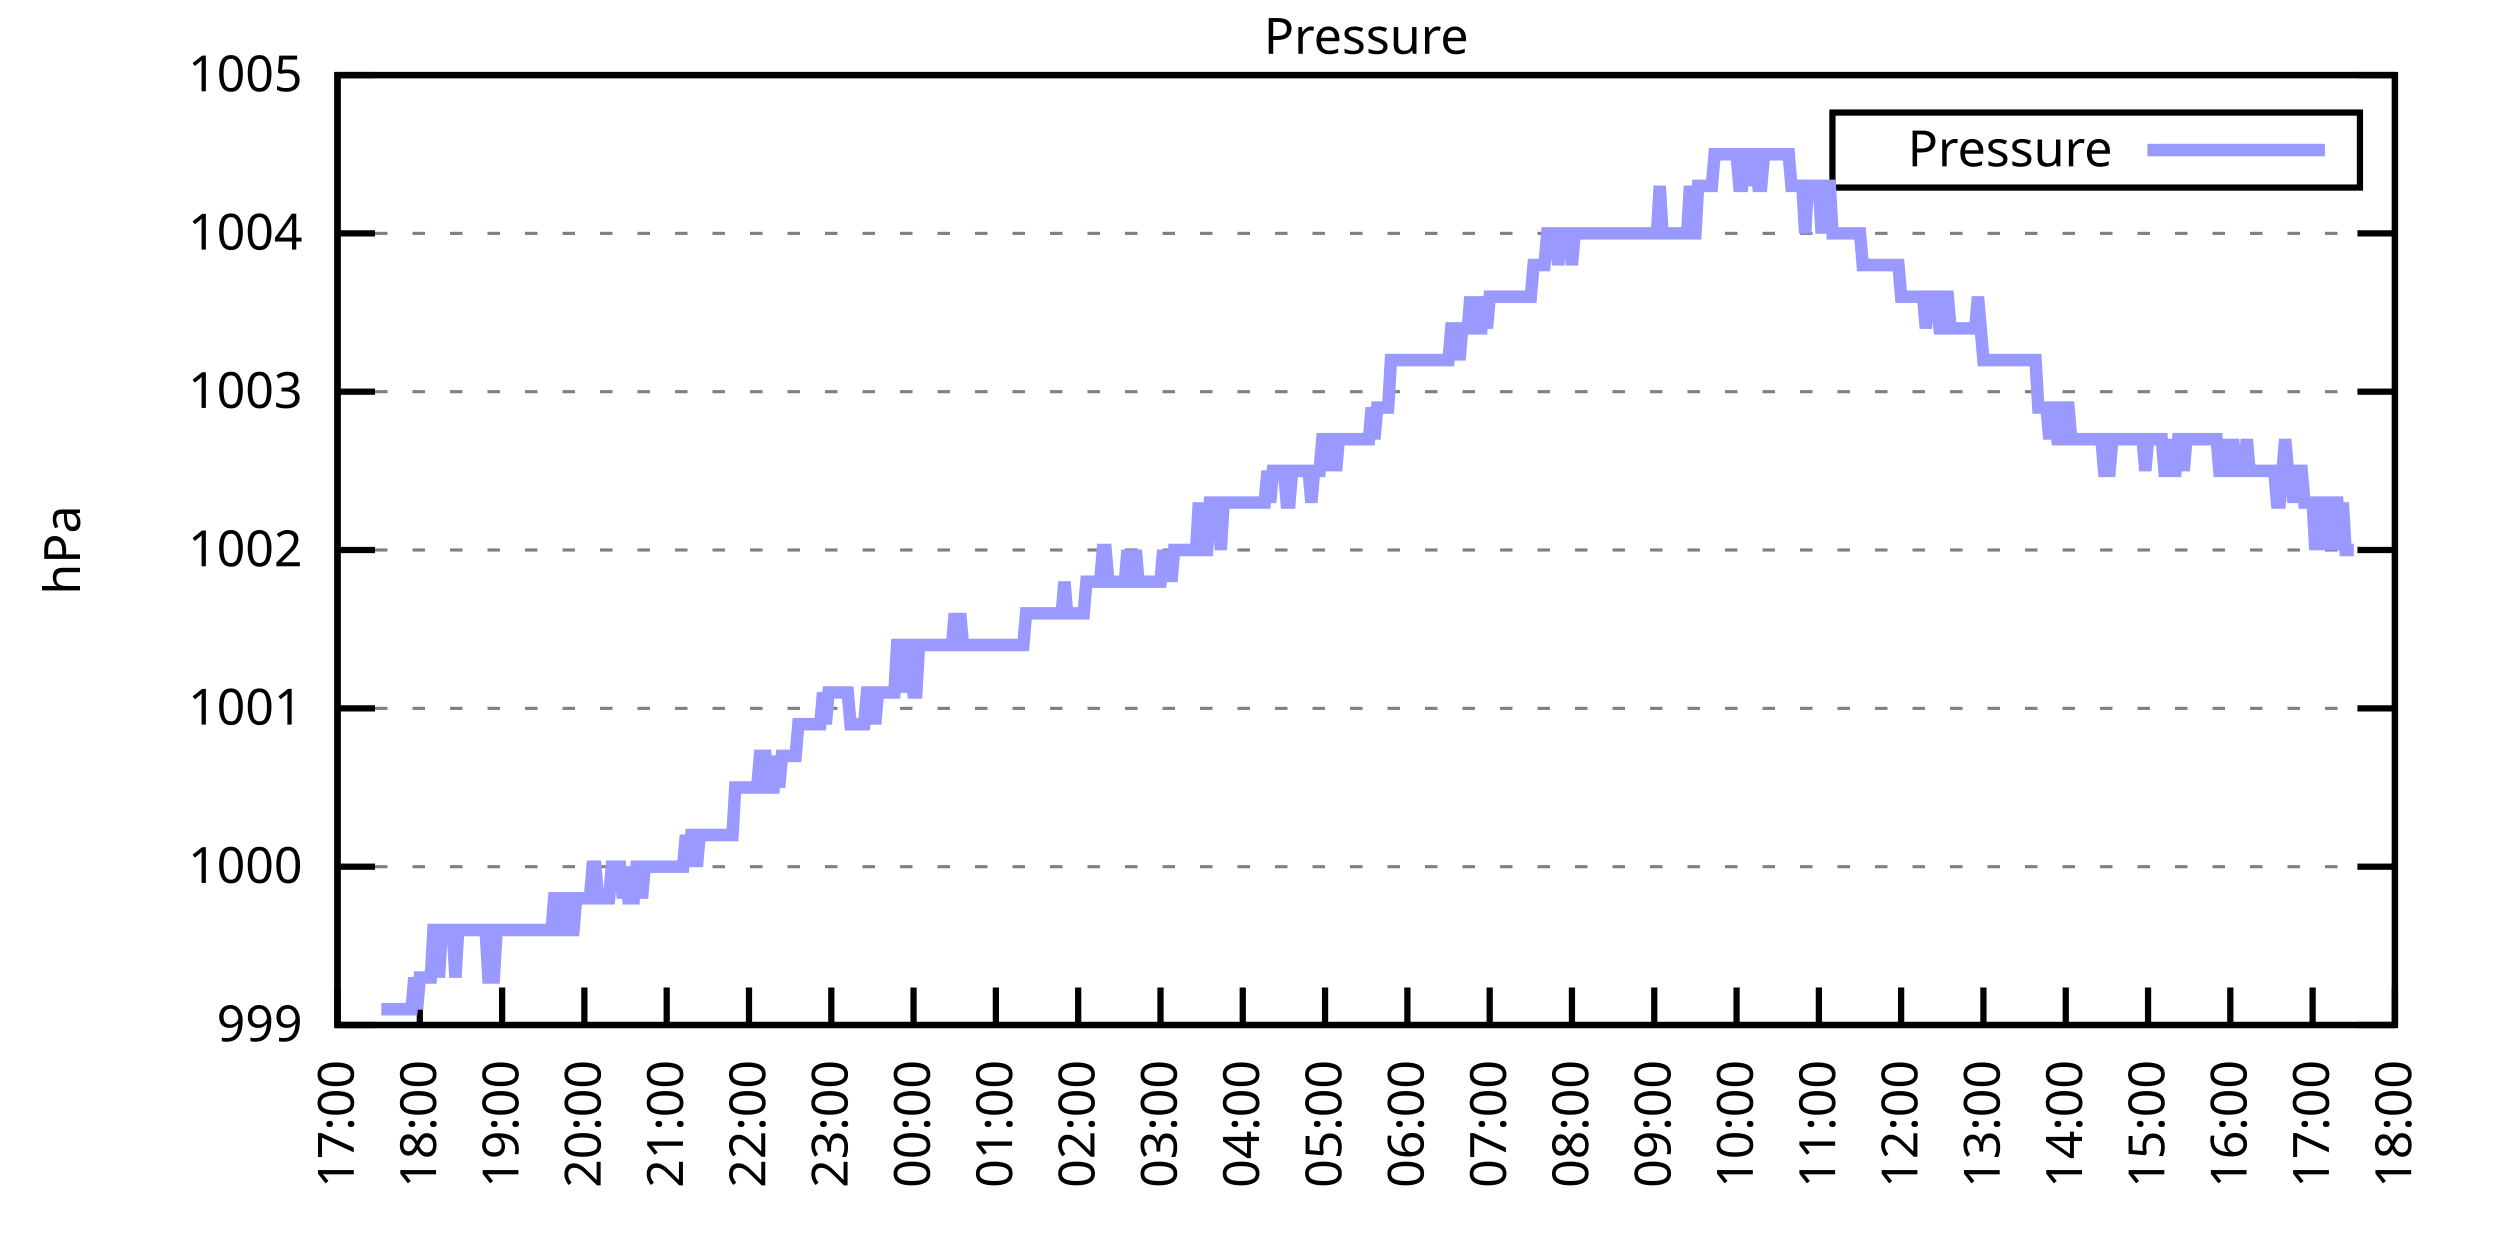
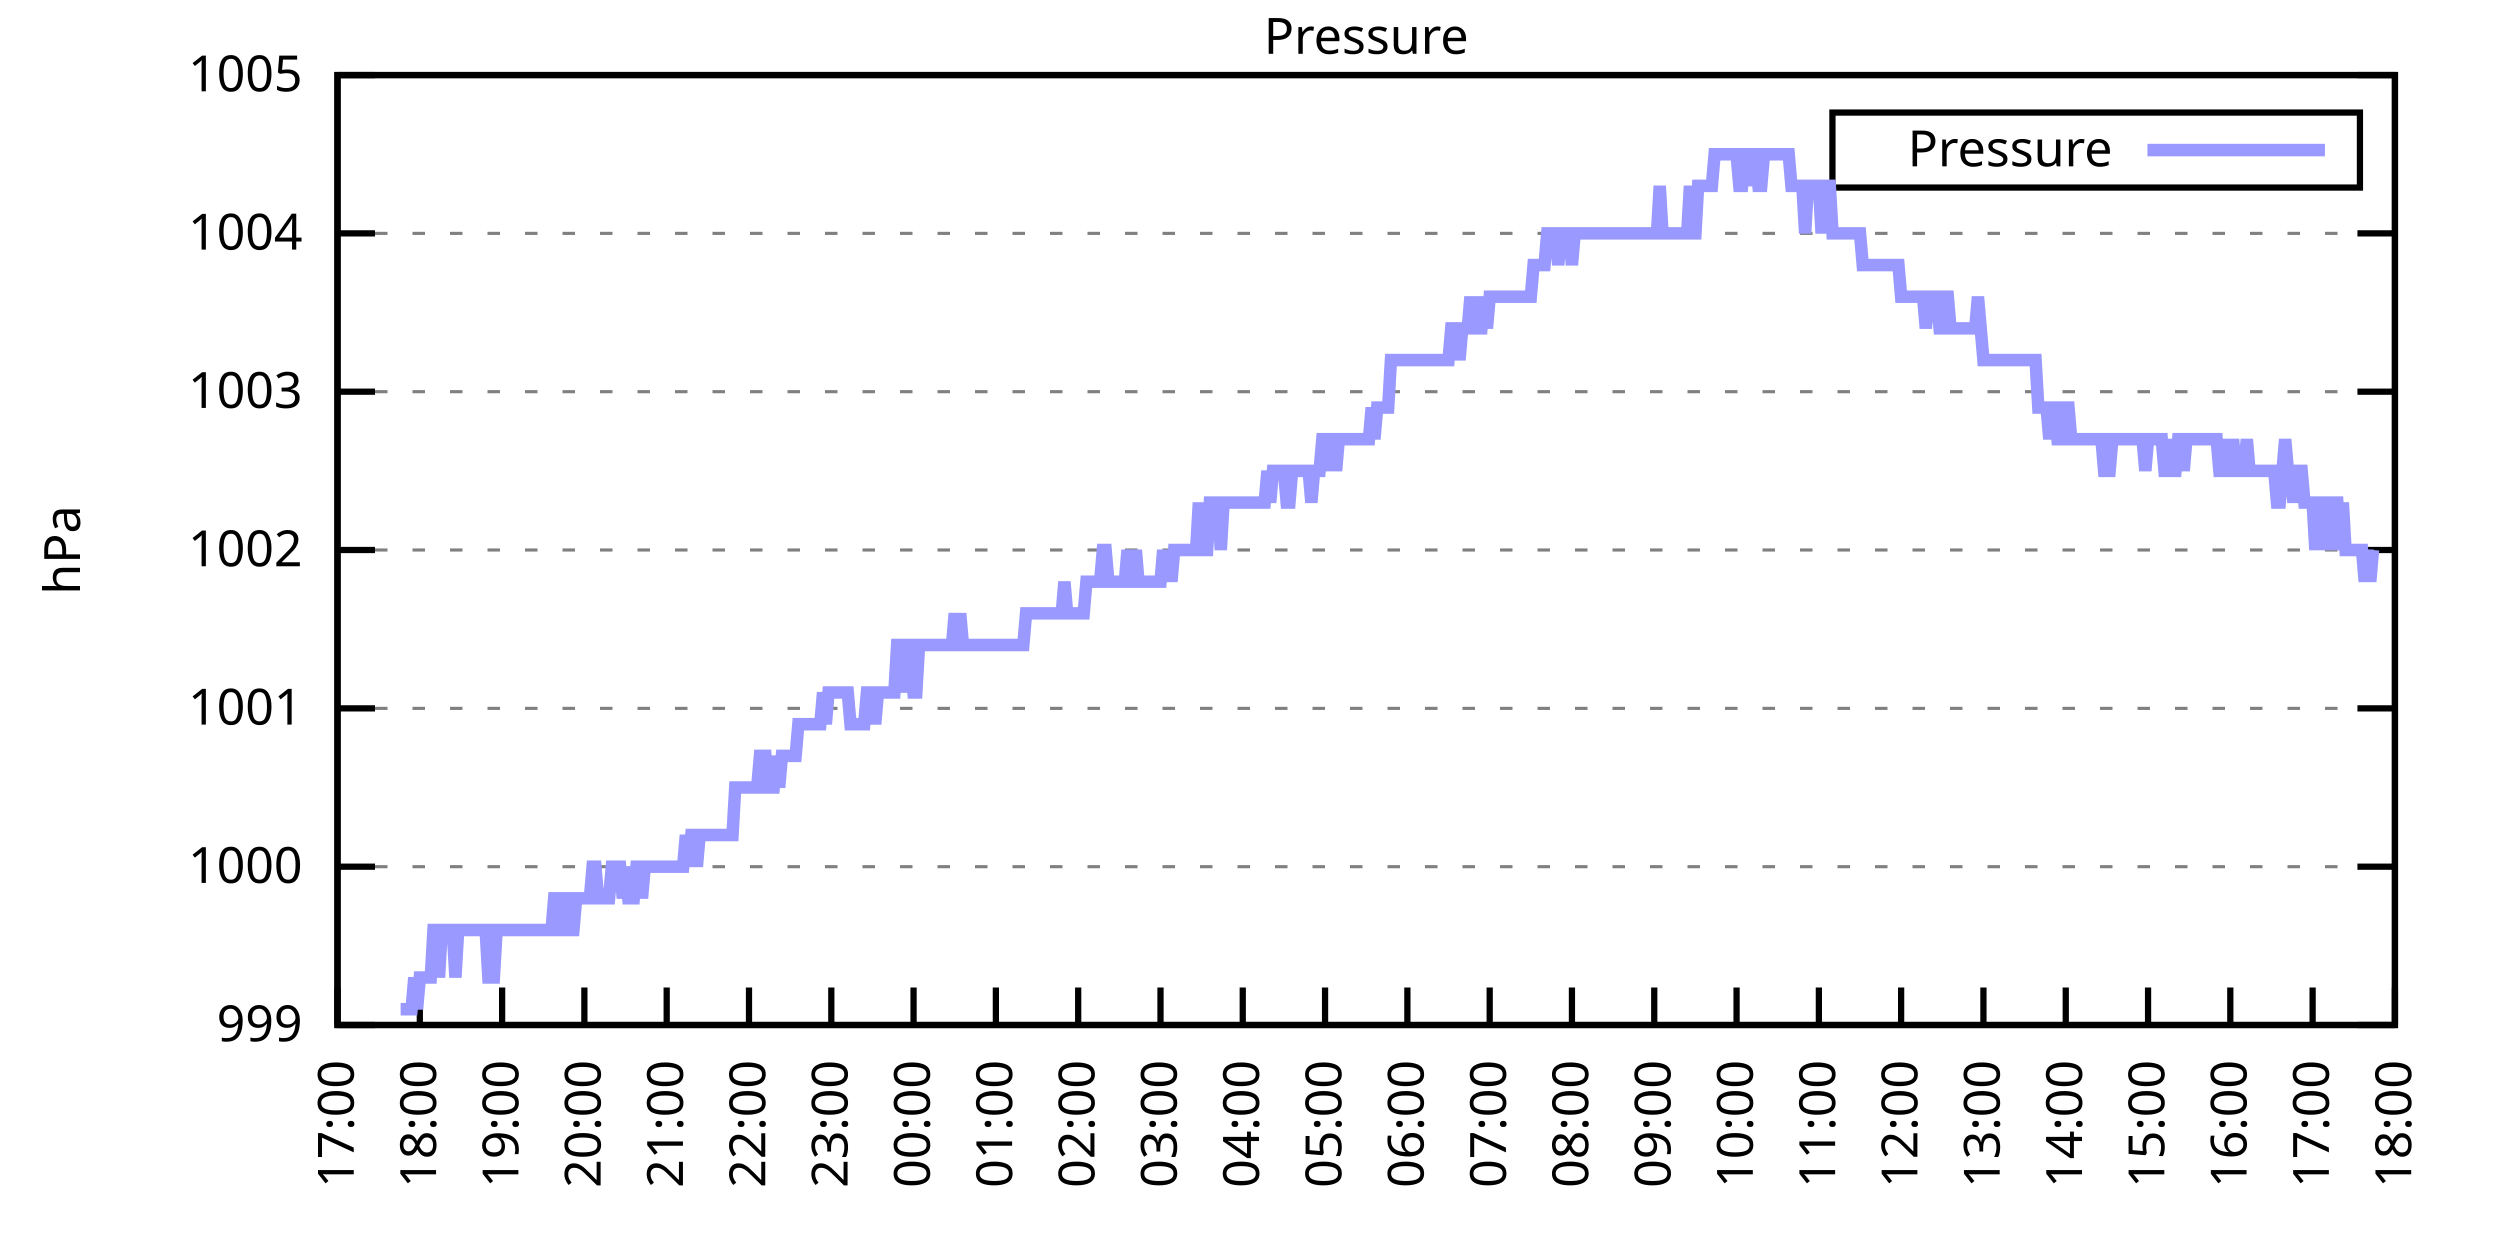
<svg xmlns="http://www.w3.org/2000/svg" xmlns:xlink="http://www.w3.org/1999/xlink" width="400" height="200" viewBox="0 0 400 200">
  <g id="gnuplot_canvas">
    <rect x="0" y="0" width="400" height="200" fill="none" />
    <defs>
      <circle id="gpDot" r="0.5" stroke-width="0.5" stroke="currentColor" />
      <path id="gpPt0" stroke-width="0.333" stroke="currentColor" d="M-1,0 h2 M0,-1 v2" />
      <path id="gpPt1" stroke-width="0.333" stroke="currentColor" d="M-1,-1 L1,1 M1,-1 L-1,1" />
      <path id="gpPt2" stroke-width="0.333" stroke="currentColor" d="M-1,0 L1,0 M0,-1 L0,1 M-1,-1 L1,1 M-1,1 L1,-1" />
      <rect id="gpPt3" stroke-width="0.333" stroke="currentColor" x="-1" y="-1" width="2" height="2" />
      <rect id="gpPt4" stroke-width="0.333" stroke="currentColor" fill="currentColor" x="-1" y="-1" width="2" height="2" />
      <circle id="gpPt5" stroke-width="0.333" stroke="currentColor" cx="0" cy="0" r="1" />
      <use xlink:href="#gpPt5" id="gpPt6" fill="currentColor" stroke="none" />
      <path id="gpPt7" stroke-width="0.333" stroke="currentColor" d="M0,-1.33 L-1.33,0.67 L1.33,0.67 z" />
      <use xlink:href="#gpPt7" id="gpPt8" fill="currentColor" stroke="none" />
      <use xlink:href="#gpPt7" id="gpPt9" stroke="currentColor" transform="rotate(180)" />
      <use xlink:href="#gpPt9" id="gpPt10" fill="currentColor" stroke="none" />
      <use xlink:href="#gpPt3" id="gpPt11" stroke="currentColor" transform="rotate(45)" />
      <use xlink:href="#gpPt11" id="gpPt12" fill="currentColor" stroke="none" />
      <path id="gpPt13" stroke-width="0.333" stroke="currentColor" d="M0,1.330 L1.265,0.411 L0.782,-1.067 L-0.782,-1.076 L-1.265,0.411 z" />
      <use xlink:href="#gpPt13" id="gpPt14" fill="currentColor" stroke="none" />
      <filter id="textbox" filterUnits="objectBoundingBox" x="0" y="0" height="1" width="1">
        <feFlood flood-color="white" flood-opacity="1" result="bgnd" />
        <feComposite in="SourceGraphic" in2="bgnd" operator="atop" />
      </filter>
      <filter id="greybox" filterUnits="objectBoundingBox" x="0" y="0" height="1" width="1">
        <feFlood flood-color="lightgrey" flood-opacity="1" result="grey" />
        <feComposite in="SourceGraphic" in2="grey" operator="atop" />
      </filter>
    </defs>
    <g fill="none" color="white" stroke="currentColor" stroke-width="1.00" stroke-linecap="butt" stroke-linejoin="miter">
</g>
    <g fill="none" color="black" stroke="currentColor" stroke-width="1.00" stroke-linecap="butt" stroke-linejoin="miter">
      <g stroke="none" shape-rendering="crispEdges">
        <polygon fill="rgb(255, 255, 255)" points="54.00,164.00 383.18,164.00 383.18,12.02 54.00,12.02 " />
      </g>
    </g>
    <g fill="none" color="black" stroke="currentColor" stroke-width="1.00" stroke-linecap="butt" stroke-linejoin="miter">
</g>
    <g fill="none" color="black" stroke="black" stroke-width="0.50" stroke-linecap="butt" stroke-linejoin="miter">
</g>
    <g fill="none" color="gray" stroke="currentColor" stroke-width="0.50" stroke-linecap="butt" stroke-linejoin="miter">
      <path stroke="gray" stroke-dasharray="2,4" class="gridline" d="M54.00,164.00 L383.19,164.00  " />
    </g>
    <g fill="none" color="gray" stroke="gray" stroke-width="1.00" stroke-linecap="butt" stroke-linejoin="miter">
</g>
    <g fill="none" color="black" stroke="currentColor" stroke-width="1.00" stroke-linecap="butt" stroke-linejoin="miter">
      <path stroke="black" d="M54.00,164.00 L60.00,164.00 M383.19,164.00 L377.19,164.00  " />
      <g transform="translate(48.40,166.60)" stroke="none" fill="black" font-family="Sans" font-size="8.00" text-anchor="end">
        <text>
          <tspan font-family="Sans"> 999</tspan>
        </text>
      </g>
    </g>
    <g fill="none" color="black" stroke="currentColor" stroke-width="1.00" stroke-linecap="butt" stroke-linejoin="miter">
</g>
    <g fill="none" color="black" stroke="black" stroke-width="0.50" stroke-linecap="butt" stroke-linejoin="miter">
</g>
    <g fill="none" color="gray" stroke="currentColor" stroke-width="0.50" stroke-linecap="butt" stroke-linejoin="miter">
      <path stroke="gray" stroke-dasharray="2,4" class="gridline" d="M54.00,138.67 L383.19,138.67  " />
    </g>
    <g fill="none" color="gray" stroke="gray" stroke-width="1.00" stroke-linecap="butt" stroke-linejoin="miter">
</g>
    <g fill="none" color="black" stroke="currentColor" stroke-width="1.00" stroke-linecap="butt" stroke-linejoin="miter">
      <path stroke="black" d="M54.00,138.67 L60.00,138.67 M383.19,138.67 L377.19,138.67  " />
      <g transform="translate(48.40,141.27)" stroke="none" fill="black" font-family="Sans" font-size="8.00" text-anchor="end">
        <text>
          <tspan font-family="Sans"> 1000</tspan>
        </text>
      </g>
    </g>
    <g fill="none" color="black" stroke="currentColor" stroke-width="1.00" stroke-linecap="butt" stroke-linejoin="miter">
</g>
    <g fill="none" color="black" stroke="black" stroke-width="0.50" stroke-linecap="butt" stroke-linejoin="miter">
</g>
    <g fill="none" color="gray" stroke="currentColor" stroke-width="0.50" stroke-linecap="butt" stroke-linejoin="miter">
      <path stroke="gray" stroke-dasharray="2,4" class="gridline" d="M54.00,113.34 L383.19,113.34  " />
    </g>
    <g fill="none" color="gray" stroke="gray" stroke-width="1.00" stroke-linecap="butt" stroke-linejoin="miter">
</g>
    <g fill="none" color="black" stroke="currentColor" stroke-width="1.00" stroke-linecap="butt" stroke-linejoin="miter">
      <path stroke="black" d="M54.00,113.34 L60.00,113.34 M383.19,113.34 L377.19,113.34  " />
      <g transform="translate(48.40,115.94)" stroke="none" fill="black" font-family="Sans" font-size="8.00" text-anchor="end">
        <text>
          <tspan font-family="Sans"> 1001</tspan>
        </text>
      </g>
    </g>
    <g fill="none" color="black" stroke="currentColor" stroke-width="1.00" stroke-linecap="butt" stroke-linejoin="miter">
</g>
    <g fill="none" color="black" stroke="black" stroke-width="0.50" stroke-linecap="butt" stroke-linejoin="miter">
</g>
    <g fill="none" color="gray" stroke="currentColor" stroke-width="0.50" stroke-linecap="butt" stroke-linejoin="miter">
      <path stroke="gray" stroke-dasharray="2,4" class="gridline" d="M54.00,88.00 L383.19,88.00  " />
    </g>
    <g fill="none" color="gray" stroke="gray" stroke-width="1.00" stroke-linecap="butt" stroke-linejoin="miter">
</g>
    <g fill="none" color="black" stroke="currentColor" stroke-width="1.00" stroke-linecap="butt" stroke-linejoin="miter">
      <path stroke="black" d="M54.00,88.00 L60.00,88.00 M383.19,88.00 L377.19,88.00  " />
      <g transform="translate(48.40,90.60)" stroke="none" fill="black" font-family="Sans" font-size="8.00" text-anchor="end">
        <text>
          <tspan font-family="Sans"> 1002</tspan>
        </text>
      </g>
    </g>
    <g fill="none" color="black" stroke="currentColor" stroke-width="1.00" stroke-linecap="butt" stroke-linejoin="miter">
</g>
    <g fill="none" color="black" stroke="black" stroke-width="0.50" stroke-linecap="butt" stroke-linejoin="miter">
</g>
    <g fill="none" color="gray" stroke="currentColor" stroke-width="0.50" stroke-linecap="butt" stroke-linejoin="miter">
      <path stroke="gray" stroke-dasharray="2,4" class="gridline" d="M54.00,62.67 L383.19,62.67  " />
    </g>
    <g fill="none" color="gray" stroke="gray" stroke-width="1.00" stroke-linecap="butt" stroke-linejoin="miter">
</g>
    <g fill="none" color="black" stroke="currentColor" stroke-width="1.00" stroke-linecap="butt" stroke-linejoin="miter">
      <path stroke="black" d="M54.00,62.67 L60.00,62.67 M383.19,62.67 L377.19,62.67  " />
      <g transform="translate(48.40,65.27)" stroke="none" fill="black" font-family="Sans" font-size="8.00" text-anchor="end">
        <text>
          <tspan font-family="Sans"> 1003</tspan>
        </text>
      </g>
    </g>
    <g fill="none" color="black" stroke="currentColor" stroke-width="1.00" stroke-linecap="butt" stroke-linejoin="miter">
</g>
    <g fill="none" color="black" stroke="black" stroke-width="0.50" stroke-linecap="butt" stroke-linejoin="miter">
</g>
    <g fill="none" color="gray" stroke="currentColor" stroke-width="0.50" stroke-linecap="butt" stroke-linejoin="miter">
      <path stroke="gray" stroke-dasharray="2,4" class="gridline" d="M54.00,37.34 L383.19,37.34  " />
    </g>
    <g fill="none" color="gray" stroke="gray" stroke-width="1.00" stroke-linecap="butt" stroke-linejoin="miter">
</g>
    <g fill="none" color="black" stroke="currentColor" stroke-width="1.00" stroke-linecap="butt" stroke-linejoin="miter">
      <path stroke="black" d="M54.00,37.34 L60.00,37.34 M383.19,37.34 L377.19,37.34  " />
      <g transform="translate(48.40,39.94)" stroke="none" fill="black" font-family="Sans" font-size="8.00" text-anchor="end">
        <text>
          <tspan font-family="Sans"> 1004</tspan>
        </text>
      </g>
    </g>
    <g fill="none" color="black" stroke="currentColor" stroke-width="1.00" stroke-linecap="butt" stroke-linejoin="miter">
</g>
    <g fill="none" color="black" stroke="black" stroke-width="0.50" stroke-linecap="butt" stroke-linejoin="miter">
</g>
    <g fill="none" color="gray" stroke="currentColor" stroke-width="0.50" stroke-linecap="butt" stroke-linejoin="miter">
      <path stroke="gray" stroke-dasharray="2,4" class="gridline" d="M54.00,12.01 L383.19,12.01  " />
    </g>
    <g fill="none" color="gray" stroke="gray" stroke-width="1.00" stroke-linecap="butt" stroke-linejoin="miter">
</g>
    <g fill="none" color="black" stroke="currentColor" stroke-width="1.00" stroke-linecap="butt" stroke-linejoin="miter">
      <path stroke="black" d="M54.00,12.01 L60.00,12.01 M383.19,12.01 L377.19,12.01  " />
      <g transform="translate(48.40,14.61)" stroke="none" fill="black" font-family="Sans" font-size="8.00" text-anchor="end">
        <text>
          <tspan font-family="Sans"> 1005</tspan>
        </text>
      </g>
    </g>
    <g fill="none" color="black" stroke="currentColor" stroke-width="1.00" stroke-linecap="butt" stroke-linejoin="miter">
      <path stroke="black" d="M54.00,164.00 L54.00,158.00  " />
      <g transform="translate(56.60,169.60) rotate(270.00)" stroke="none" fill="black" font-family="Sans" font-size="8.00" text-anchor="end">
        <text>
          <tspan font-family="Sans">17:00</tspan>
        </text>
      </g>
    </g>
    <g fill="none" color="black" stroke="currentColor" stroke-width="1.00" stroke-linecap="butt" stroke-linejoin="miter">
      <path stroke="black" d="M67.17,164.00 L67.17,158.00  " />
      <g transform="translate(69.77,169.60) rotate(270.00)" stroke="none" fill="black" font-family="Sans" font-size="8.00" text-anchor="end">
        <text>
          <tspan font-family="Sans">18:00</tspan>
        </text>
      </g>
    </g>
    <g fill="none" color="black" stroke="currentColor" stroke-width="1.00" stroke-linecap="butt" stroke-linejoin="miter">
      <path stroke="black" d="M80.34,164.00 L80.34,158.00  " />
      <g transform="translate(82.94,169.60) rotate(270.00)" stroke="none" fill="black" font-family="Sans" font-size="8.00" text-anchor="end">
        <text>
          <tspan font-family="Sans">19:00</tspan>
        </text>
      </g>
    </g>
    <g fill="none" color="black" stroke="currentColor" stroke-width="1.00" stroke-linecap="butt" stroke-linejoin="miter">
      <path stroke="black" d="M93.50,164.00 L93.50,158.00  " />
      <g transform="translate(96.10,169.60) rotate(270.00)" stroke="none" fill="black" font-family="Sans" font-size="8.00" text-anchor="end">
        <text>
          <tspan font-family="Sans">20:00</tspan>
        </text>
      </g>
    </g>
    <g fill="none" color="black" stroke="currentColor" stroke-width="1.00" stroke-linecap="butt" stroke-linejoin="miter">
      <path stroke="black" d="M106.67,164.00 L106.67,158.00  " />
      <g transform="translate(109.27,169.60) rotate(270.00)" stroke="none" fill="black" font-family="Sans" font-size="8.00" text-anchor="end">
        <text>
          <tspan font-family="Sans">21:00</tspan>
        </text>
      </g>
    </g>
    <g fill="none" color="black" stroke="currentColor" stroke-width="1.00" stroke-linecap="butt" stroke-linejoin="miter">
      <path stroke="black" d="M119.84,164.00 L119.84,158.00  " />
      <g transform="translate(122.44,169.60) rotate(270.00)" stroke="none" fill="black" font-family="Sans" font-size="8.00" text-anchor="end">
        <text>
          <tspan font-family="Sans">22:00</tspan>
        </text>
      </g>
    </g>
    <g fill="none" color="black" stroke="currentColor" stroke-width="1.00" stroke-linecap="butt" stroke-linejoin="miter">
      <path stroke="black" d="M133.01,164.00 L133.01,158.00  " />
      <g transform="translate(135.61,169.60) rotate(270.00)" stroke="none" fill="black" font-family="Sans" font-size="8.00" text-anchor="end">
        <text>
          <tspan font-family="Sans">23:00</tspan>
        </text>
      </g>
    </g>
    <g fill="none" color="black" stroke="currentColor" stroke-width="1.00" stroke-linecap="butt" stroke-linejoin="miter">
      <path stroke="black" d="M146.17,164.00 L146.17,158.00  " />
      <g transform="translate(148.77,169.60) rotate(270.00)" stroke="none" fill="black" font-family="Sans" font-size="8.00" text-anchor="end">
        <text>
          <tspan font-family="Sans">00:00</tspan>
        </text>
      </g>
    </g>
    <g fill="none" color="black" stroke="currentColor" stroke-width="1.00" stroke-linecap="butt" stroke-linejoin="miter">
      <path stroke="black" d="M159.34,164.00 L159.34,158.00  " />
      <g transform="translate(161.94,169.60) rotate(270.00)" stroke="none" fill="black" font-family="Sans" font-size="8.00" text-anchor="end">
        <text>
          <tspan font-family="Sans">01:00</tspan>
        </text>
      </g>
    </g>
    <g fill="none" color="black" stroke="currentColor" stroke-width="1.00" stroke-linecap="butt" stroke-linejoin="miter">
      <path stroke="black" d="M172.51,164.00 L172.51,158.00  " />
      <g transform="translate(175.11,169.60) rotate(270.00)" stroke="none" fill="black" font-family="Sans" font-size="8.00" text-anchor="end">
        <text>
          <tspan font-family="Sans">02:00</tspan>
        </text>
      </g>
    </g>
    <g fill="none" color="black" stroke="currentColor" stroke-width="1.00" stroke-linecap="butt" stroke-linejoin="miter">
      <path stroke="black" d="M185.68,164.00 L185.68,158.00  " />
      <g transform="translate(188.28,169.60) rotate(270.00)" stroke="none" fill="black" font-family="Sans" font-size="8.00" text-anchor="end">
        <text>
          <tspan font-family="Sans">03:00</tspan>
        </text>
      </g>
    </g>
    <g fill="none" color="black" stroke="currentColor" stroke-width="1.00" stroke-linecap="butt" stroke-linejoin="miter">
      <path stroke="black" d="M198.84,164.00 L198.84,158.00  " />
      <g transform="translate(201.44,169.60) rotate(270.00)" stroke="none" fill="black" font-family="Sans" font-size="8.00" text-anchor="end">
        <text>
          <tspan font-family="Sans">04:00</tspan>
        </text>
      </g>
    </g>
    <g fill="none" color="black" stroke="currentColor" stroke-width="1.00" stroke-linecap="butt" stroke-linejoin="miter">
      <path stroke="black" d="M212.01,164.00 L212.01,158.00  " />
      <g transform="translate(214.61,169.60) rotate(270.00)" stroke="none" fill="black" font-family="Sans" font-size="8.00" text-anchor="end">
        <text>
          <tspan font-family="Sans">05:00</tspan>
        </text>
      </g>
    </g>
    <g fill="none" color="black" stroke="currentColor" stroke-width="1.00" stroke-linecap="butt" stroke-linejoin="miter">
      <path stroke="black" d="M225.18,164.00 L225.18,158.00  " />
      <g transform="translate(227.78,169.60) rotate(270.00)" stroke="none" fill="black" font-family="Sans" font-size="8.00" text-anchor="end">
        <text>
          <tspan font-family="Sans">06:00</tspan>
        </text>
      </g>
    </g>
    <g fill="none" color="black" stroke="currentColor" stroke-width="1.00" stroke-linecap="butt" stroke-linejoin="miter">
      <path stroke="black" d="M238.35,164.00 L238.35,158.00  " />
      <g transform="translate(240.95,169.60) rotate(270.00)" stroke="none" fill="black" font-family="Sans" font-size="8.00" text-anchor="end">
        <text>
          <tspan font-family="Sans">07:00</tspan>
        </text>
      </g>
    </g>
    <g fill="none" color="black" stroke="currentColor" stroke-width="1.00" stroke-linecap="butt" stroke-linejoin="miter">
      <path stroke="black" d="M251.51,164.00 L251.51,158.00  " />
      <g transform="translate(254.11,169.60) rotate(270.00)" stroke="none" fill="black" font-family="Sans" font-size="8.00" text-anchor="end">
        <text>
          <tspan font-family="Sans">08:00</tspan>
        </text>
      </g>
    </g>
    <g fill="none" color="black" stroke="currentColor" stroke-width="1.00" stroke-linecap="butt" stroke-linejoin="miter">
      <path stroke="black" d="M264.68,164.00 L264.68,158.00  " />
      <g transform="translate(267.28,169.60) rotate(270.00)" stroke="none" fill="black" font-family="Sans" font-size="8.00" text-anchor="end">
        <text>
          <tspan font-family="Sans">09:00</tspan>
        </text>
      </g>
    </g>
    <g fill="none" color="black" stroke="currentColor" stroke-width="1.00" stroke-linecap="butt" stroke-linejoin="miter">
      <path stroke="black" d="M277.85,164.00 L277.85,158.00  " />
      <g transform="translate(280.45,169.60) rotate(270.00)" stroke="none" fill="black" font-family="Sans" font-size="8.00" text-anchor="end">
        <text>
          <tspan font-family="Sans">10:00</tspan>
        </text>
      </g>
    </g>
    <g fill="none" color="black" stroke="currentColor" stroke-width="1.00" stroke-linecap="butt" stroke-linejoin="miter">
      <path stroke="black" d="M291.02,164.00 L291.02,158.00  " />
      <g transform="translate(293.62,169.60) rotate(270.00)" stroke="none" fill="black" font-family="Sans" font-size="8.00" text-anchor="end">
        <text>
          <tspan font-family="Sans">11:00</tspan>
        </text>
      </g>
    </g>
    <g fill="none" color="black" stroke="currentColor" stroke-width="1.00" stroke-linecap="butt" stroke-linejoin="miter">
      <path stroke="black" d="M304.18,164.00 L304.18,158.00  " />
      <g transform="translate(306.78,169.60) rotate(270.00)" stroke="none" fill="black" font-family="Sans" font-size="8.00" text-anchor="end">
        <text>
          <tspan font-family="Sans">12:00</tspan>
        </text>
      </g>
    </g>
    <g fill="none" color="black" stroke="currentColor" stroke-width="1.00" stroke-linecap="butt" stroke-linejoin="miter">
      <path stroke="black" d="M317.35,164.00 L317.35,158.00  " />
      <g transform="translate(319.95,169.60) rotate(270.00)" stroke="none" fill="black" font-family="Sans" font-size="8.00" text-anchor="end">
        <text>
          <tspan font-family="Sans">13:00</tspan>
        </text>
      </g>
    </g>
    <g fill="none" color="black" stroke="currentColor" stroke-width="1.00" stroke-linecap="butt" stroke-linejoin="miter">
      <path stroke="black" d="M330.52,164.00 L330.52,158.00  " />
      <g transform="translate(333.12,169.60) rotate(270.00)" stroke="none" fill="black" font-family="Sans" font-size="8.00" text-anchor="end">
        <text>
          <tspan font-family="Sans">14:00</tspan>
        </text>
      </g>
    </g>
    <g fill="none" color="black" stroke="currentColor" stroke-width="1.00" stroke-linecap="butt" stroke-linejoin="miter">
      <path stroke="black" d="M343.69,164.00 L343.69,158.00  " />
      <g transform="translate(346.29,169.60) rotate(270.00)" stroke="none" fill="black" font-family="Sans" font-size="8.00" text-anchor="end">
        <text>
          <tspan font-family="Sans">15:00</tspan>
        </text>
      </g>
    </g>
    <g fill="none" color="black" stroke="currentColor" stroke-width="1.00" stroke-linecap="butt" stroke-linejoin="miter">
      <path stroke="black" d="M356.85,164.00 L356.85,158.00  " />
      <g transform="translate(359.45,169.60) rotate(270.00)" stroke="none" fill="black" font-family="Sans" font-size="8.00" text-anchor="end">
        <text>
          <tspan font-family="Sans">16:00</tspan>
        </text>
      </g>
    </g>
    <g fill="none" color="black" stroke="currentColor" stroke-width="1.00" stroke-linecap="butt" stroke-linejoin="miter">
      <path stroke="black" d="M370.02,164.00 L370.02,158.00  " />
      <g transform="translate(372.62,169.60) rotate(270.00)" stroke="none" fill="black" font-family="Sans" font-size="8.00" text-anchor="end">
        <text>
          <tspan font-family="Sans">17:00</tspan>
        </text>
      </g>
    </g>
    <g fill="none" color="black" stroke="currentColor" stroke-width="1.00" stroke-linecap="butt" stroke-linejoin="miter">
      <path stroke="black" d="M383.19,164.00 L383.19,158.00  " />
      <g transform="translate(385.79,169.60) rotate(270.00)" stroke="none" fill="black" font-family="Sans" font-size="8.00" text-anchor="end">
        <text>
          <tspan font-family="Sans">18:00</tspan>
        </text>
      </g>
    </g>
    <g fill="none" color="black" stroke="currentColor" stroke-width="1.00" stroke-linecap="butt" stroke-linejoin="miter">
</g>
    <g fill="none" color="black" stroke="currentColor" stroke-width="1.00" stroke-linecap="butt" stroke-linejoin="miter">
      <path stroke="black" d="M54.00,12.01 L54.00,164.00 L383.19,164.00 L383.19,12.01 L54.00,12.01 Z  " />
    </g>
    <g fill="none" color="black" stroke="currentColor" stroke-width="1.00" stroke-linecap="butt" stroke-linejoin="miter">
</g>
    <g fill="none" color="black" stroke="currentColor" stroke-width="1.00" stroke-linecap="butt" stroke-linejoin="miter">
      <path stroke="black" d="M293.19,30.01 L293.19,18.01 L377.59,18.01 L377.59,30.01 L293.19,30.01 Z  " />
    </g>
    <g id="Pressure_plot_1">
      <g fill="none" color="white" stroke="black" stroke-width="2.00" stroke-linecap="butt" stroke-linejoin="miter">
</g>
      <g fill="none" color="black" stroke="currentColor" stroke-width="2.00" stroke-linecap="butt" stroke-linejoin="miter">
        <g transform="translate(337.99,26.61)" stroke="none" fill="black" font-family="Sans" font-size="8.00" text-anchor="end">
          <text>
            <tspan font-family="Sans">Pressure</tspan>
          </text>
        </g>
      </g>
      <g fill="none" color="black" stroke="currentColor" stroke-width="2.00" stroke-linecap="butt" stroke-linejoin="miter">
-         <path stroke="rgb(153, 153, 255)" d="M343.59,24.01 L371.99,24.01 M61.02,161.47 L61.46,161.47 L61.90,161.47 L62.34,161.47 L62.78,161.47 L63.22,161.47   L63.66,161.47 L64.10,161.47 L64.53,161.47 L64.97,161.47 L65.41,161.47 L65.85,161.47 L66.29,156.40 L66.73,161.47   L67.17,156.40 L67.61,156.40 L68.05,156.40 L68.48,156.40 L68.92,156.40 L69.36,148.80 L69.80,148.80 L70.24,156.40   L70.68,148.80 L71.12,148.80 L71.56,148.80 L72.00,148.80 L72.43,148.80 L72.87,156.40 L73.31,148.80 L73.75,148.80   L74.19,148.80 L74.63,148.80 L75.07,148.80 L75.51,148.80 L75.95,148.80 L76.38,148.80 L76.82,148.80 L77.26,148.80   L77.70,148.80 L78.14,156.40 L78.58,156.40 L79.02,156.40 L79.46,148.80 L79.90,148.80 L80.34,148.80 L80.77,148.80   L81.21,148.80 L81.65,148.80 L82.09,148.80 L82.53,148.80 L82.97,148.80 L83.41,148.80 L83.85,148.80 L84.29,148.80   L84.72,148.80 L85.16,148.80 L85.60,148.80 L86.04,148.80 L86.48,148.80 L86.92,148.80 L87.36,148.80 L87.80,148.80   L88.24,148.80 L88.67,143.73 L89.11,143.73 L89.55,148.80 L89.99,148.80 L90.43,143.73 L90.87,143.73 L91.31,148.80   L91.75,148.80 L92.19,143.73 L92.62,143.73 L93.06,143.73 L93.50,143.73 L93.94,143.73 L94.38,143.73 L94.82,138.67   L95.26,138.67 L95.70,143.73 L96.14,143.73 L96.58,143.73 L97.01,143.73 L97.45,143.73 L97.89,138.67 L98.33,138.67   L98.77,138.67 L99.21,138.67 L99.65,143.73 L100.09,138.67 L100.53,143.73 L100.96,143.73 L101.40,143.73 L101.84,138.67   L102.28,138.67 L102.72,143.73 L103.16,138.67 L103.60,138.67 L104.04,138.67 L104.48,138.67 L104.91,138.67 L105.35,138.67   L105.79,138.67 L106.23,138.67 L106.67,138.67 L107.11,138.67 L107.55,138.67 L107.99,138.67 L108.43,138.67 L108.87,138.67   L109.30,138.67 L109.74,133.60 L110.18,138.67 L110.62,133.60 L111.06,133.60 L111.50,138.67 L111.94,133.60 L112.38,133.60   L112.82,133.60 L113.25,133.60 L113.69,133.60 L114.13,133.60 L114.57,133.60 L115.01,133.60 L115.45,133.60 L115.89,133.60   L116.33,133.60 L116.77,133.60 L117.20,133.60 L117.64,126.00 L118.08,126.00 L118.52,126.00 L118.96,126.00 L119.40,126.00   L119.84,126.00 L120.28,126.00 L120.72,126.00 L121.15,126.00 L121.59,120.94 L122.03,120.94 L122.47,120.94 L122.91,126.00   L123.35,126.00 L123.79,126.00 L124.23,120.94 L124.67,126.00 L125.11,120.94 L125.54,120.94 L125.98,120.94 L126.42,120.94   L126.86,120.94 L127.30,120.94 L127.74,115.87 L128.18,115.87 L128.62,115.87 L129.06,115.87 L129.49,115.87 L129.93,115.87   L130.37,115.87 L130.81,115.87 L131.25,115.87 L131.69,110.80 L132.13,115.87 L132.57,110.80 L133.01,110.80 L133.44,110.80   L133.88,110.80 L134.32,110.80 L134.76,110.80 L135.20,110.80 L135.64,110.80 L136.08,115.87 L136.52,115.87 L136.96,115.87   L137.39,115.87 L137.83,115.87 L138.27,115.87 L138.71,110.80 L139.15,110.80 L139.59,110.80 L140.03,115.87 L140.47,110.80   L140.91,110.80 L141.35,110.80 L141.78,110.80 L142.22,110.80 L142.66,110.80 L143.10,110.80 L143.54,103.20 L143.98,103.20   L144.42,110.80 L144.86,103.20 L145.30,103.20 L145.73,103.20 L146.17,110.80 L146.61,110.80 L147.05,103.20 L147.49,103.20   L147.93,103.20 L148.37,103.20 L148.81,103.20 L149.25,103.20 L149.68,103.20 L150.12,103.20 L150.56,103.20 L151.00,103.20   L151.44,103.20 L151.88,103.20 L152.32,103.20 L152.76,98.14 L153.20,103.20 L153.63,98.14 L154.07,103.20 L154.51,103.20   L154.95,103.20 L155.39,103.20 L155.83,103.20 L156.27,103.20 L156.71,103.20 L157.15,103.20 L157.59,103.20 L158.02,103.20   L158.46,103.20 L158.90,103.20 L159.34,103.20 L159.78,103.20 L160.22,103.20 L160.66,103.20 L161.10,103.20 L161.54,103.20   L161.97,103.20 L162.41,103.20 L162.85,103.20 L163.29,103.20 L163.73,103.20 L164.17,98.14 L164.61,98.14 L165.05,98.14   L165.49,98.14 L165.92,98.14 L166.36,98.14 L166.80,98.14 L167.24,98.14 L167.68,98.14 L168.12,98.14 L168.56,98.14   L169.00,98.14 L169.44,98.14 L169.87,98.14 L170.31,93.07 L170.75,98.14 L171.19,98.14 L171.63,98.14 L172.07,98.14   L172.51,98.14 L172.95,98.14 L173.39,98.14 L173.83,93.07 L174.26,93.07 L174.70,93.07 L175.14,93.07 L175.58,93.07   L176.02,93.07 L176.46,88.00 L176.90,88.00 L177.34,93.07 L177.78,93.07 L178.21,93.07 L178.65,93.07 L179.09,93.07   L179.53,93.07 L179.97,93.07 L180.41,88.00 L180.85,93.07 L181.29,93.07 L181.73,88.00 L182.16,93.07 L182.60,93.07   L183.04,93.07 L183.48,93.07 L183.92,93.07 L184.36,93.07 L184.80,93.07 L185.24,93.07 L185.68,93.07 L186.11,88.00   L186.55,93.07 L186.99,88.00 L187.43,93.07 L187.87,88.00 L188.31,88.00 L188.75,88.00 L189.19,88.00 L189.63,88.00   L190.07,88.00 L190.50,88.00 L190.94,88.00 L191.38,88.00 L191.82,80.41 L192.26,88.00 L192.70,88.00 L193.14,88.00   L193.58,80.41 L194.02,80.41 L194.45,80.41 L194.89,80.41 L195.33,88.00 L195.77,80.41 L196.21,80.41 L196.65,80.41   L197.09,80.41 L197.53,80.41 L197.97,80.41 L198.40,80.41 L198.84,80.41 L199.28,80.41 L199.72,80.41 L200.16,80.41   L200.60,80.41 L201.04,80.41 L201.48,80.41 L201.92,80.41 L202.35,80.41 L202.79,75.34 L203.23,80.41 L203.67,75.34   L204.11,75.34 L204.55,75.34 L204.99,75.34 L205.43,75.34 L205.87,80.41 L206.31,80.41 L206.74,75.34 L207.18,75.34   L207.62,75.34 L208.06,75.34 L208.50,75.34 L208.94,75.34 L209.38,75.34 L209.82,80.41 L210.26,75.34 L210.69,75.34   L211.13,75.34 L211.57,70.27 L212.01,70.27 L212.45,70.27 L212.89,75.34 L213.33,70.27 L213.77,75.34 L214.21,70.27   L214.64,70.27 L215.08,70.27 L215.52,70.27 L215.96,70.27 L216.40,70.27 L216.84,70.27 L217.28,70.27 L217.72,70.27   L218.16,70.27 L218.60,70.27 L219.03,70.27 L219.47,65.21 L219.91,70.27 L220.35,65.21 L220.79,65.21 L221.23,65.21   L221.67,65.21 L222.11,65.21 L222.55,57.61 L222.98,57.61 L223.42,57.61 L223.86,57.61 L224.30,57.61 L224.74,57.61   L225.18,57.61 L225.62,57.61 L226.06,57.61 L226.50,57.61 L226.93,57.61 L227.37,57.61 L227.81,57.61 L228.25,57.61   L228.69,57.61 L229.13,57.61 L229.57,57.61 L230.01,57.61 L230.45,57.61 L230.88,57.61 L231.32,57.61 L231.76,57.61   L232.20,52.54 L232.64,52.54 L233.08,52.54 L233.52,57.61 L233.96,52.54 L234.40,52.54 L234.84,52.54 L235.27,47.47   L235.71,52.54 L236.15,47.47 L236.59,52.54 L237.03,52.54 L237.47,47.47 L237.91,52.54 L238.35,47.47 L238.79,47.47   L239.22,47.47 L239.66,47.47 L240.10,47.47 L240.54,47.47 L240.98,47.47 L241.42,47.47 L241.86,47.47 L242.30,47.47   L242.74,47.47 L243.17,47.47 L243.61,47.47 L244.05,47.47 L244.49,47.47 L244.93,47.47 L245.37,42.41 L245.81,42.41   L246.25,42.41 L246.69,42.41 L247.12,42.41 L247.56,37.34 L248.00,37.34 L248.44,37.34 L248.88,37.34 L249.32,42.41   L249.76,37.34 L250.20,37.34 L250.64,37.34 L251.08,37.34 L251.51,42.41 L251.95,37.34 L252.39,37.34 L252.83,37.34   L253.27,37.34 L253.71,37.34 L254.15,37.34 L254.59,37.34 L255.03,37.34 L255.46,37.34 L255.90,37.34 L256.34,37.34   L256.78,37.34 L257.22,37.34 L257.66,37.34 L258.10,37.34 L258.54,37.34 L258.98,37.34 L259.41,37.34 L259.85,37.34   L260.29,37.34 L260.73,37.34 L261.17,37.34 L261.61,37.34 L262.05,37.34 L262.49,37.34 L262.93,37.34 L263.36,37.34   L263.80,37.34 L264.24,37.34 L264.68,37.34 L265.12,37.34 L265.56,29.74 L266.00,37.34 L266.44,37.34 L266.88,37.34   L267.32,37.34 L267.75,37.34 L268.19,37.34 L268.63,37.34 L269.07,37.34 L269.51,37.34 L269.95,37.34 L270.39,29.74   L270.83,37.34 L271.27,37.34 L271.70,29.74 L272.14,29.74 L272.58,29.74 L273.02,29.74 L273.46,29.74 L273.90,29.74   L274.34,24.68 L274.78,24.68 L275.22,24.68 L275.65,24.68 L276.09,24.68 L276.53,24.68 L276.97,24.68 L277.41,24.68   L277.85,24.68 L278.29,29.74 L278.73,29.74 L279.17,24.68 L279.60,24.68 L280.04,29.74 L280.48,24.68 L280.92,24.68   L281.36,29.74 L281.80,29.74 L282.24,24.68 L282.68,24.68 L283.12,24.68 L283.56,24.68 L283.99,24.68 L284.43,24.68   L284.87,24.68 L285.31,24.68 L285.75,24.68 L286.19,24.68 L286.63,29.74 L287.07,29.74 L287.51,29.74 L287.94,29.74   L288.38,29.74 L288.82,37.34 L289.26,29.74 L289.70,29.74 L290.14,29.74 L290.58,29.74 L291.02,29.74 L291.46,37.34   L291.89,29.74 L292.33,29.74 L292.77,29.74 L293.21,37.34 L293.65,37.34 L294.09,37.34 L294.53,37.34 L294.97,37.34   L295.41,37.34 L295.84,37.34 L296.28,37.34 L296.72,37.34 L297.16,37.34 L297.60,37.34 L298.04,42.41 L298.48,42.41   L298.92,42.41 L299.36,42.41 L299.80,42.41 L300.23,42.41 L300.67,42.41 L301.11,42.41 L301.55,42.41 L301.99,42.41   L302.43,42.41 L302.87,42.41 L303.31,42.41 L303.75,42.41 L304.18,47.47 L304.62,47.47 L305.06,47.47 L305.50,47.47   L305.94,47.47 L306.38,47.47 L306.82,47.47 L307.26,47.47 L307.70,47.47 L308.13,52.54 L308.57,47.47 L309.01,47.47   L309.45,47.47 L309.89,47.47 L310.33,52.54 L310.77,52.54 L311.21,47.47 L311.65,47.47 L312.08,52.54 L312.52,52.54   L312.96,52.54 L313.40,52.54 L313.84,52.54 L314.28,52.54 L314.72,52.54 L315.16,52.54 L315.60,52.54 L316.04,52.54   L316.47,47.47 L316.91,52.54 L317.35,57.61 L317.79,57.61 L318.23,57.61 L318.67,57.61 L319.11,57.61 L319.55,57.61   L319.99,57.61 L320.42,57.61 L320.86,57.61 L321.30,57.61 L321.74,57.61 L322.18,57.61 L322.62,57.61 L323.06,57.61   L323.50,57.61 L323.94,57.61 L324.37,57.61 L324.81,57.61 L325.25,57.61 L325.69,57.61 L326.13,65.21 L326.57,65.21   L327.01,65.21 L327.45,65.21 L327.89,70.27 L328.33,65.21 L328.76,65.21 L329.20,70.27 L329.64,70.27 L330.08,65.21   L330.52,65.21 L330.96,65.21 L331.40,70.27 L331.84,70.27 L332.28,70.27 L332.71,70.27 L333.15,70.27 L333.59,70.27   L334.03,70.27 L334.47,70.27 L334.91,70.27 L335.35,70.27 L335.79,70.27 L336.23,70.27 L336.66,75.34 L337.10,75.34   L337.54,75.34 L337.98,70.27 L338.42,70.27 L338.86,70.27 L339.30,70.27 L339.74,70.27 L340.18,70.27 L340.61,70.27   L341.05,70.27 L341.49,70.27 L341.93,70.27 L342.37,70.27 L342.81,70.27 L343.25,75.34 L343.69,70.27 L344.13,70.27   L344.57,70.27 L345.00,70.27 L345.44,70.27 L345.88,70.27 L346.32,75.34 L346.76,75.34 L347.20,70.27 L347.64,75.34   L348.08,75.34 L348.52,70.27 L348.95,70.27 L349.39,75.34 L349.83,70.27 L350.27,70.27 L350.71,70.27 L351.15,70.27   L351.59,70.27 L352.03,70.27 L352.47,70.27 L352.90,70.27 L353.34,70.27 L353.78,70.27 L354.22,70.27 L354.66,70.27   L355.10,75.34 L355.54,75.34 L355.98,70.27 L356.42,75.34 L356.85,75.34 L357.29,70.27 L357.73,75.34 L358.17,75.34   L358.61,75.34 L359.05,75.34 L359.49,70.27 L359.93,75.34 L360.37,75.34 L360.81,75.34 L361.24,75.34 L361.68,75.34   L362.12,75.34 L362.56,75.34 L363.00,75.34 L363.44,75.34 L363.88,75.34 L364.32,80.41 L364.76,80.41 L365.19,75.34   L365.63,70.27 L366.07,75.34 L366.51,75.34 L366.95,80.41 L367.39,75.34 L367.83,75.34 L368.27,75.34 L368.71,80.41   L369.14,80.41 L369.58,80.41 L370.02,80.41 L370.46,88.00 L370.90,80.41 L371.34,80.41 L371.78,88.00 L372.22,80.41   L372.66,88.00 L373.09,80.41 L373.53,80.41 L373.97,80.41 L374.41,88.00 L374.85,80.41 L375.29,88.00 L375.73,88.00   L376.17,88.00 L376.61,88.00  " />
+         <path stroke="rgb(153, 153, 255)" d="M343.59,24.01 L371.99,24.01 M64.10,161.47 L64.53,161.47 L64.97,161.47 L65.41,161.47 L65.85,161.47 L66.29,156.40   L66.73,161.47 L67.17,156.40 L67.61,156.40 L68.05,156.40 L68.48,156.40 L68.92,156.40 L69.36,148.80 L69.80,148.80   L70.24,156.40 L70.68,148.80 L71.12,148.80 L71.56,148.80 L72.00,148.80 L72.43,148.80 L72.87,156.40 L73.31,148.80   L73.75,148.80 L74.19,148.80 L74.63,148.80 L75.07,148.80 L75.51,148.80 L75.95,148.80 L76.38,148.80 L76.82,148.80   L77.26,148.80 L77.70,148.80 L78.14,156.40 L78.58,156.40 L79.02,156.40 L79.46,148.80 L79.90,148.80 L80.34,148.80   L80.77,148.80 L81.21,148.80 L81.65,148.80 L82.09,148.80 L82.53,148.80 L82.97,148.80 L83.41,148.80 L83.85,148.80   L84.29,148.80 L84.72,148.80 L85.16,148.80 L85.60,148.80 L86.04,148.80 L86.48,148.80 L86.92,148.80 L87.36,148.80   L87.80,148.80 L88.24,148.80 L88.67,143.73 L89.11,143.73 L89.55,148.80 L89.99,148.80 L90.43,143.73 L90.87,143.73   L91.31,148.80 L91.75,148.80 L92.19,143.73 L92.62,143.73 L93.06,143.73 L93.50,143.73 L93.94,143.73 L94.38,143.73   L94.82,138.67 L95.26,138.67 L95.70,143.73 L96.14,143.73 L96.58,143.73 L97.01,143.73 L97.45,143.73 L97.89,138.67   L98.33,138.67 L98.77,138.67 L99.21,138.67 L99.65,143.73 L100.09,138.67 L100.53,143.73 L100.96,143.73 L101.40,143.73   L101.84,138.67 L102.28,138.67 L102.72,143.73 L103.16,138.67 L103.60,138.67 L104.04,138.67 L104.48,138.67 L104.91,138.67   L105.35,138.67 L105.79,138.67 L106.23,138.67 L106.67,138.67 L107.11,138.67 L107.55,138.67 L107.99,138.67 L108.43,138.67   L108.87,138.67 L109.30,138.67 L109.74,133.60 L110.18,138.67 L110.62,133.60 L111.06,133.60 L111.50,138.67 L111.94,133.60   L112.38,133.60 L112.82,133.60 L113.25,133.60 L113.69,133.60 L114.13,133.60 L114.57,133.60 L115.01,133.60 L115.45,133.60   L115.89,133.60 L116.33,133.60 L116.77,133.60 L117.20,133.60 L117.64,126.00 L118.08,126.00 L118.52,126.00 L118.96,126.00   L119.40,126.00 L119.84,126.00 L120.28,126.00 L120.72,126.00 L121.15,126.00 L121.59,120.94 L122.03,120.94 L122.47,120.94   L122.91,126.00 L123.35,126.00 L123.79,126.00 L124.23,120.94 L124.67,126.00 L125.11,120.94 L125.54,120.94 L125.98,120.94   L126.42,120.94 L126.86,120.94 L127.30,120.94 L127.74,115.87 L128.18,115.87 L128.62,115.87 L129.06,115.87 L129.49,115.87   L129.93,115.87 L130.37,115.87 L130.81,115.87 L131.25,115.87 L131.69,110.80 L132.13,115.87 L132.57,110.80 L133.01,110.80   L133.44,110.80 L133.88,110.80 L134.32,110.80 L134.76,110.80 L135.20,110.80 L135.64,110.80 L136.08,115.87 L136.52,115.87   L136.96,115.87 L137.39,115.87 L137.83,115.87 L138.27,115.87 L138.71,110.80 L139.15,110.80 L139.59,110.80 L140.03,115.87   L140.47,110.80 L140.91,110.80 L141.35,110.80 L141.78,110.80 L142.22,110.80 L142.66,110.80 L143.10,110.80 L143.54,103.20   L143.98,103.20 L144.42,110.80 L144.86,103.20 L145.30,103.20 L145.73,103.20 L146.17,110.80 L146.61,110.80 L147.05,103.20   L147.49,103.20 L147.93,103.20 L148.37,103.20 L148.81,103.20 L149.25,103.20 L149.68,103.20 L150.12,103.20 L150.56,103.20   L151.00,103.20 L151.44,103.20 L151.88,103.20 L152.32,103.20 L152.76,98.14 L153.20,103.20 L153.63,98.14 L154.07,103.20   L154.51,103.20 L154.95,103.20 L155.39,103.20 L155.83,103.20 L156.27,103.20 L156.71,103.20 L157.15,103.20 L157.59,103.20   L158.02,103.20 L158.46,103.20 L158.90,103.20 L159.34,103.20 L159.78,103.20 L160.22,103.20 L160.66,103.20 L161.10,103.20   L161.54,103.20 L161.97,103.20 L162.41,103.20 L162.85,103.20 L163.29,103.20 L163.73,103.20 L164.17,98.14 L164.61,98.14   L165.05,98.14 L165.49,98.14 L165.92,98.14 L166.36,98.14 L166.80,98.14 L167.24,98.14 L167.68,98.14 L168.12,98.14   L168.56,98.14 L169.00,98.14 L169.44,98.14 L169.87,98.14 L170.31,93.07 L170.75,98.14 L171.19,98.14 L171.63,98.14   L172.07,98.14 L172.51,98.14 L172.95,98.14 L173.39,98.14 L173.83,93.07 L174.26,93.07 L174.70,93.07 L175.14,93.07   L175.58,93.07 L176.02,93.07 L176.46,88.00 L176.90,88.00 L177.34,93.07 L177.78,93.07 L178.21,93.07 L178.65,93.07   L179.09,93.07 L179.53,93.07 L179.97,93.07 L180.41,88.00 L180.85,93.07 L181.29,93.07 L181.73,88.00 L182.16,93.07   L182.60,93.07 L183.04,93.07 L183.48,93.07 L183.92,93.07 L184.36,93.07 L184.80,93.07 L185.24,93.07 L185.68,93.07   L186.11,88.00 L186.55,93.07 L186.99,88.00 L187.43,93.07 L187.87,88.00 L188.31,88.00 L188.75,88.00 L189.19,88.00   L189.63,88.00 L190.07,88.00 L190.50,88.00 L190.94,88.00 L191.38,88.00 L191.82,80.41 L192.26,88.00 L192.70,88.00   L193.14,88.00 L193.58,80.41 L194.02,80.41 L194.45,80.41 L194.89,80.41 L195.33,88.00 L195.77,80.41 L196.21,80.41   L196.65,80.41 L197.09,80.41 L197.53,80.41 L197.97,80.41 L198.40,80.41 L198.84,80.41 L199.28,80.41 L199.72,80.41   L200.16,80.41 L200.60,80.41 L201.04,80.41 L201.48,80.41 L201.92,80.41 L202.35,80.41 L202.79,75.34 L203.23,80.41   L203.67,75.34 L204.11,75.34 L204.55,75.34 L204.99,75.34 L205.43,75.34 L205.87,80.41 L206.31,80.41 L206.74,75.34   L207.18,75.34 L207.62,75.34 L208.06,75.34 L208.50,75.34 L208.94,75.34 L209.38,75.34 L209.82,80.41 L210.26,75.34   L210.69,75.34 L211.13,75.34 L211.57,70.27 L212.01,70.27 L212.45,70.27 L212.89,75.34 L213.33,70.27 L213.77,75.34   L214.21,70.27 L214.64,70.27 L215.08,70.27 L215.52,70.27 L215.96,70.27 L216.40,70.27 L216.84,70.27 L217.28,70.27   L217.72,70.27 L218.16,70.27 L218.60,70.27 L219.03,70.27 L219.47,65.21 L219.91,70.27 L220.35,65.21 L220.79,65.21   L221.23,65.21 L221.67,65.21 L222.11,65.21 L222.55,57.61 L222.98,57.61 L223.42,57.61 L223.86,57.61 L224.30,57.61   L224.74,57.61 L225.18,57.61 L225.62,57.61 L226.06,57.61 L226.50,57.61 L226.93,57.61 L227.37,57.61 L227.81,57.61   L228.25,57.61 L228.69,57.61 L229.13,57.61 L229.57,57.61 L230.01,57.61 L230.45,57.61 L230.88,57.61 L231.32,57.61   L231.76,57.61 L232.20,52.54 L232.64,52.54 L233.08,52.54 L233.52,57.61 L233.96,52.54 L234.40,52.54 L234.84,52.54   L235.27,47.47 L235.71,52.54 L236.15,47.47 L236.59,52.54 L237.03,52.54 L237.47,47.47 L237.91,52.54 L238.35,47.47   L238.79,47.47 L239.22,47.47 L239.66,47.47 L240.10,47.47 L240.54,47.47 L240.98,47.47 L241.42,47.47 L241.86,47.47   L242.30,47.47 L242.74,47.47 L243.17,47.47 L243.61,47.47 L244.05,47.47 L244.49,47.47 L244.93,47.47 L245.37,42.41   L245.81,42.41 L246.25,42.41 L246.69,42.41 L247.12,42.41 L247.56,37.34 L248.00,37.34 L248.44,37.34 L248.88,37.34   L249.32,42.41 L249.76,37.34 L250.20,37.34 L250.64,37.34 L251.08,37.34 L251.51,42.41 L251.95,37.34 L252.39,37.34   L252.83,37.34 L253.27,37.34 L253.71,37.34 L254.15,37.34 L254.59,37.34 L255.03,37.34 L255.46,37.34 L255.90,37.34   L256.34,37.34 L256.78,37.34 L257.22,37.34 L257.66,37.34 L258.10,37.34 L258.54,37.34 L258.98,37.34 L259.41,37.34   L259.85,37.34 L260.29,37.34 L260.73,37.34 L261.17,37.34 L261.61,37.34 L262.05,37.34 L262.49,37.34 L262.93,37.34   L263.36,37.34 L263.80,37.34 L264.24,37.34 L264.68,37.34 L265.12,37.34 L265.56,29.74 L266.00,37.34 L266.44,37.34   L266.88,37.34 L267.32,37.34 L267.75,37.34 L268.19,37.34 L268.63,37.34 L269.07,37.34 L269.51,37.34 L269.95,37.34   L270.39,29.74 L270.83,37.34 L271.27,37.34 L271.70,29.74 L272.14,29.74 L272.58,29.74 L273.02,29.74 L273.46,29.74   L273.90,29.74 L274.34,24.68 L274.78,24.68 L275.22,24.68 L275.65,24.68 L276.09,24.68 L276.53,24.68 L276.97,24.68   L277.41,24.68 L277.85,24.68 L278.29,29.74 L278.73,29.74 L279.17,24.68 L279.60,24.68 L280.04,29.74 L280.48,24.68   L280.92,24.68 L281.36,29.74 L281.80,29.74 L282.24,24.68 L282.68,24.68 L283.12,24.68 L283.56,24.68 L283.99,24.68   L284.43,24.68 L284.87,24.68 L285.31,24.68 L285.75,24.68 L286.19,24.68 L286.63,29.74 L287.07,29.74 L287.51,29.74   L287.94,29.74 L288.38,29.74 L288.82,37.34 L289.26,29.74 L289.70,29.74 L290.14,29.74 L290.58,29.74 L291.02,29.74   L291.46,37.34 L291.89,29.74 L292.33,29.74 L292.77,29.74 L293.21,37.34 L293.65,37.34 L294.09,37.34 L294.53,37.34   L294.97,37.34 L295.41,37.34 L295.84,37.34 L296.28,37.34 L296.72,37.34 L297.16,37.34 L297.60,37.34 L298.04,42.41   L298.48,42.41 L298.92,42.41 L299.36,42.41 L299.80,42.41 L300.23,42.41 L300.67,42.41 L301.11,42.41 L301.55,42.41   L301.99,42.41 L302.43,42.41 L302.87,42.41 L303.31,42.41 L303.75,42.41 L304.18,47.47 L304.62,47.47 L305.06,47.47   L305.50,47.47 L305.94,47.47 L306.38,47.47 L306.82,47.47 L307.26,47.47 L307.70,47.47 L308.13,52.54 L308.57,47.47   L309.01,47.47 L309.45,47.47 L309.89,47.47 L310.33,52.54 L310.77,52.54 L311.21,47.47 L311.65,47.47 L312.08,52.54   L312.52,52.54 L312.96,52.54 L313.40,52.54 L313.84,52.54 L314.28,52.54 L314.72,52.54 L315.16,52.54 L315.60,52.54   L316.04,52.54 L316.47,47.47 L316.91,52.54 L317.35,57.61 L317.79,57.61 L318.23,57.61 L318.67,57.61 L319.11,57.61   L319.55,57.61 L319.99,57.61 L320.42,57.61 L320.86,57.61 L321.30,57.61 L321.74,57.61 L322.18,57.61 L322.62,57.61   L323.06,57.61 L323.50,57.61 L323.94,57.61 L324.37,57.61 L324.81,57.61 L325.25,57.61 L325.69,57.61 L326.13,65.21   L326.57,65.21 L327.01,65.21 L327.45,65.21 L327.89,70.27 L328.33,65.21 L328.76,65.21 L329.20,70.27 L329.64,70.27   L330.08,65.21 L330.52,65.21 L330.96,65.21 L331.40,70.27 L331.84,70.27 L332.28,70.27 L332.71,70.27 L333.15,70.27   L333.59,70.27 L334.03,70.27 L334.47,70.27 L334.91,70.27 L335.35,70.27 L335.79,70.27 L336.23,70.27 L336.66,75.34   L337.10,75.34 L337.54,75.34 L337.98,70.27 L338.42,70.27 L338.86,70.27 L339.30,70.27 L339.74,70.27 L340.18,70.27   L340.61,70.27 L341.05,70.27 L341.49,70.27 L341.93,70.27 L342.37,70.27 L342.81,70.27 L343.25,75.34 L343.69,70.27   L344.13,70.27 L344.57,70.27 L345.00,70.27 L345.44,70.27 L345.88,70.27 L346.32,75.34 L346.76,75.34 L347.20,70.27   L347.64,75.34 L348.08,75.34 L348.52,70.27 L348.95,70.27 L349.39,75.34 L349.83,70.27 L350.27,70.27 L350.71,70.27   L351.15,70.27 L351.59,70.27 L352.03,70.27 L352.47,70.27 L352.90,70.27 L353.34,70.27 L353.78,70.27 L354.22,70.27   L354.66,70.27 L355.10,75.34 L355.54,75.34 L355.98,70.27 L356.42,75.34 L356.85,75.34 L357.29,70.27 L357.73,75.34   L358.17,75.34 L358.61,75.34 L359.05,75.34 L359.49,70.27 L359.93,75.34 L360.37,75.34 L360.81,75.34 L361.24,75.34   L361.68,75.34 L362.12,75.34 L362.56,75.34 L363.00,75.34 L363.44,75.34 L363.88,75.34 L364.32,80.41 L364.76,80.41   L365.19,75.34 L365.63,70.27 L366.07,75.34 L366.51,75.34 L366.95,80.41 L367.39,75.34 L367.83,75.34 L368.27,75.34   L368.71,80.41 L369.14,80.41 L369.58,80.41 L370.02,80.41 L370.46,88.00 L370.90,80.41 L371.34,80.41 L371.78,88.00   L372.22,80.41 L372.66,88.00 L373.09,80.41 L373.53,80.41 L373.97,80.41 L374.41,88.00 L374.85,80.41 L375.29,88.00   L375.73,88.00 L376.17,88.00 L376.61,88.00 L377.05,88.00 L377.48,88.00 L377.92,88.00 L378.36,93.07 L378.80,88.00   L379.24,93.07 L379.68,88.00  " />
      </g>
    </g>
    <g fill="none" color="black" stroke="currentColor" stroke-width="2.00" stroke-linecap="butt" stroke-linejoin="miter">
</g>
    <g fill="none" color="black" stroke="black" stroke-width="1.00" stroke-linecap="butt" stroke-linejoin="miter">
</g>
    <g fill="none" color="black" stroke="currentColor" stroke-width="1.00" stroke-linecap="butt" stroke-linejoin="miter">
      <path stroke="black" d="M54.00,12.01 L54.00,164.00 L383.19,164.00 L383.19,12.01 L54.00,12.01 Z  " />
      <g transform="translate(12.80,88.01) rotate(270.00)" stroke="none" fill="black" font-family="Sans" font-size="8.00" text-anchor="middle">
        <text>
          <tspan font-family="Sans">hPa</tspan>
        </text>
      </g>
    </g>
    <g fill="none" color="black" stroke="currentColor" stroke-width="1.00" stroke-linecap="butt" stroke-linejoin="miter">
</g>
    <g fill="none" color="black" stroke="currentColor" stroke-width="1.00" stroke-linecap="butt" stroke-linejoin="miter">
      <g transform="translate(218.59,8.61)" stroke="none" fill="black" font-family="Sans" font-size="8.00" text-anchor="middle">
        <text>
          <tspan font-family="Sans">Pressure</tspan>
        </text>
      </g>
    </g>
    <g fill="none" color="black" stroke="currentColor" stroke-width="1.00" stroke-linecap="butt" stroke-linejoin="miter">
</g>
  </g>
</svg>
